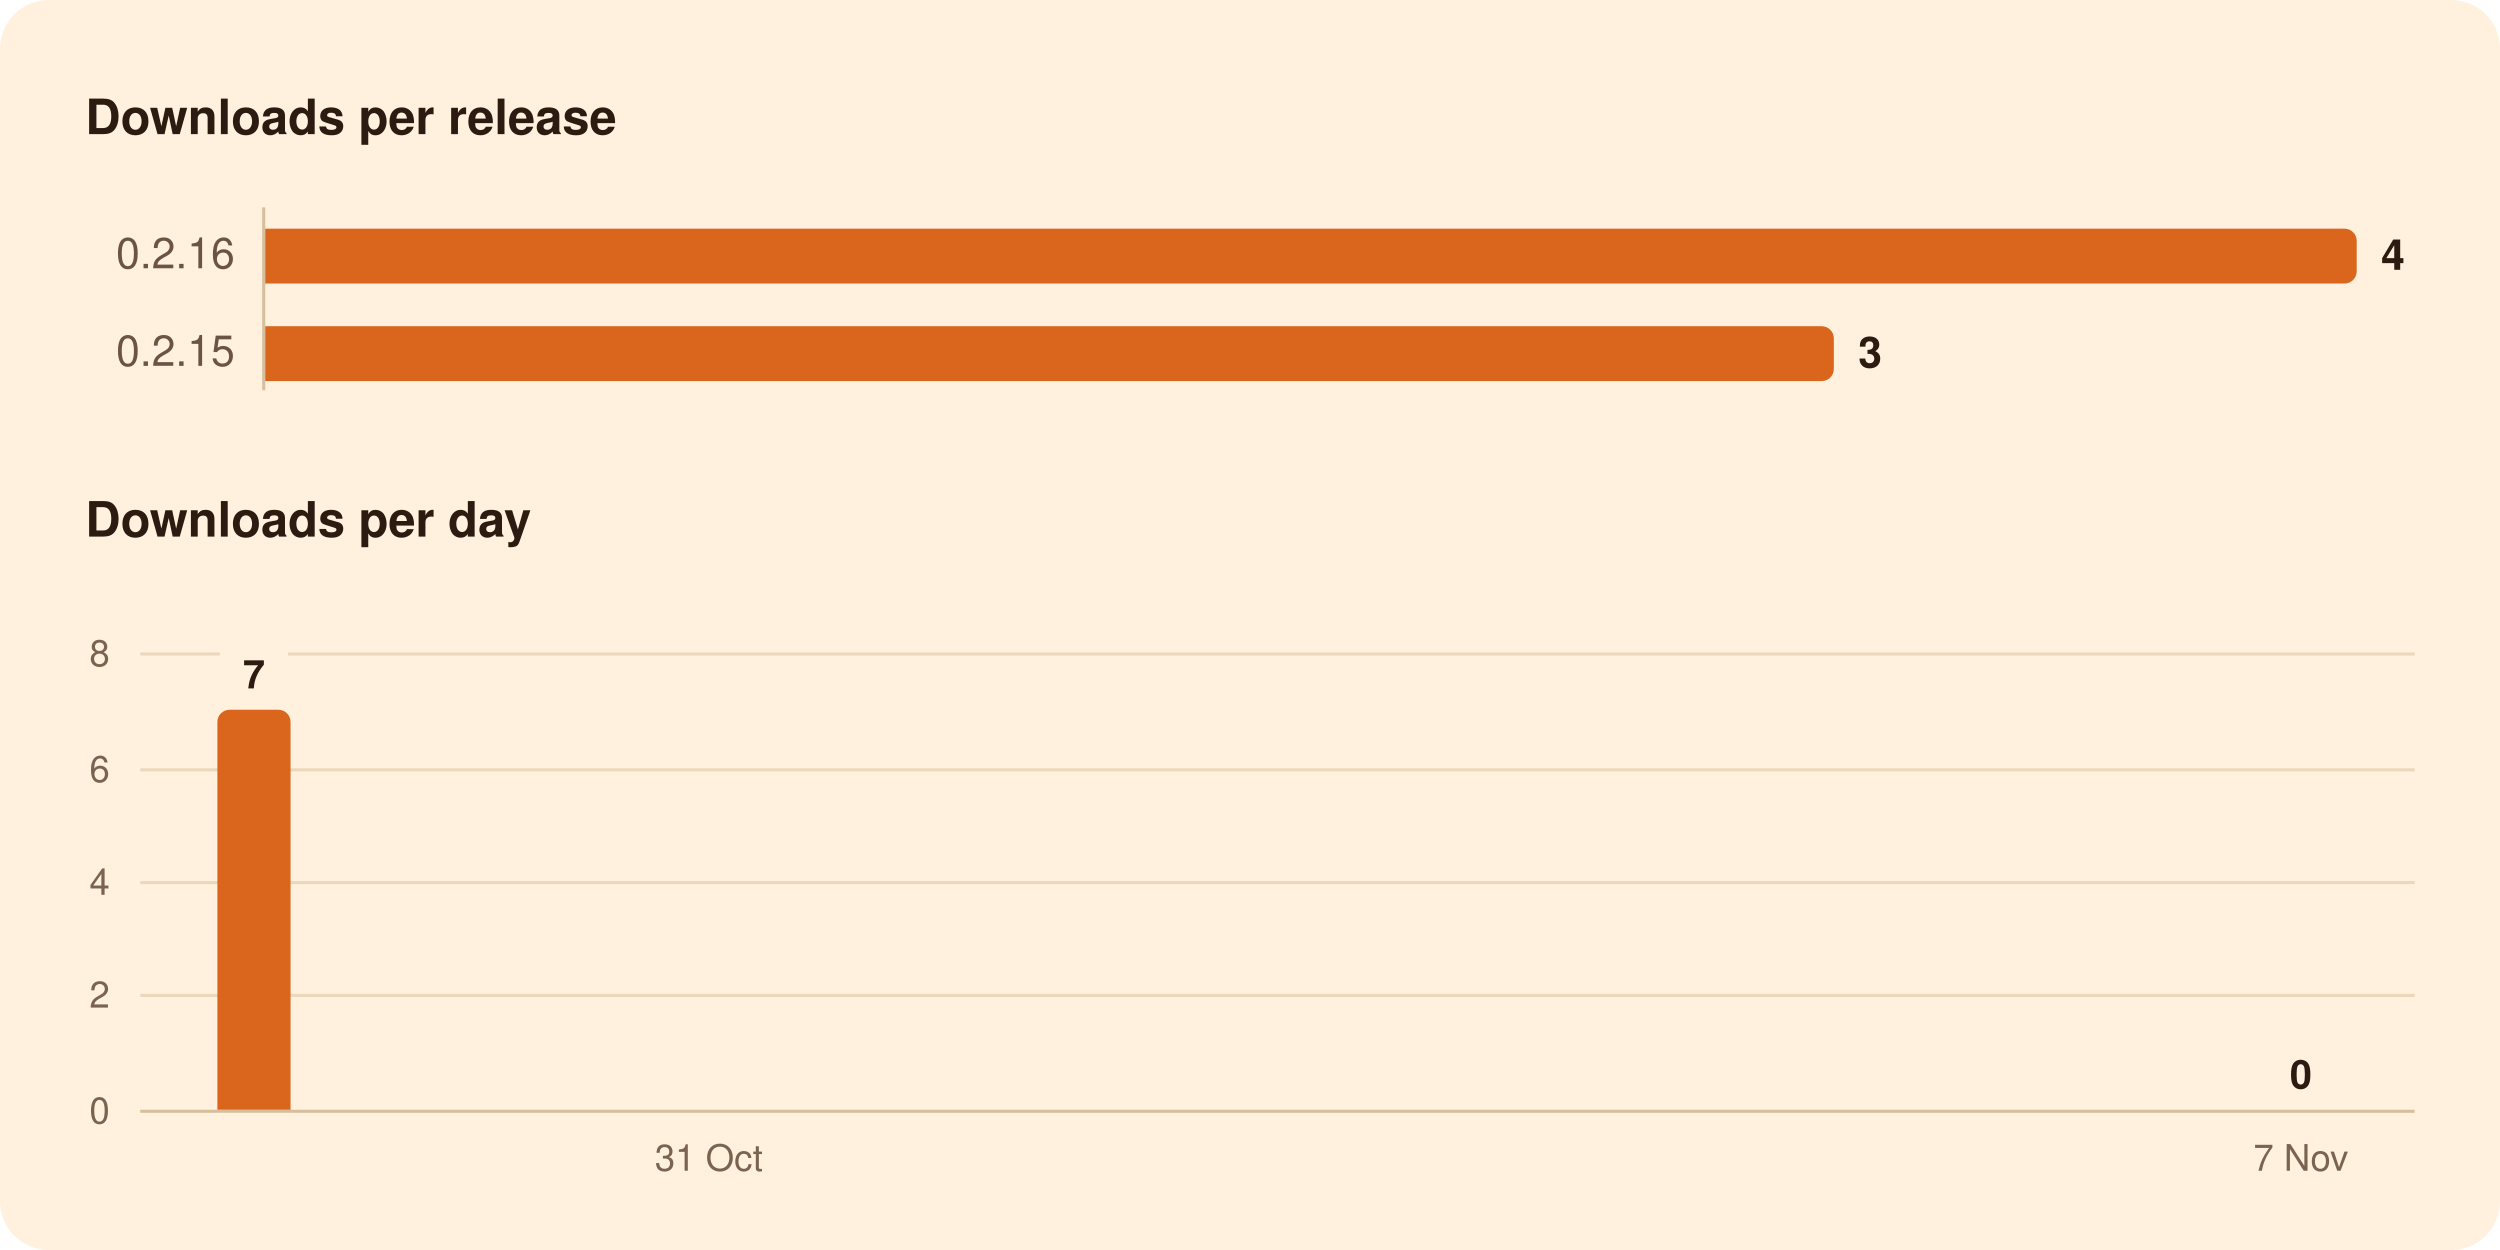
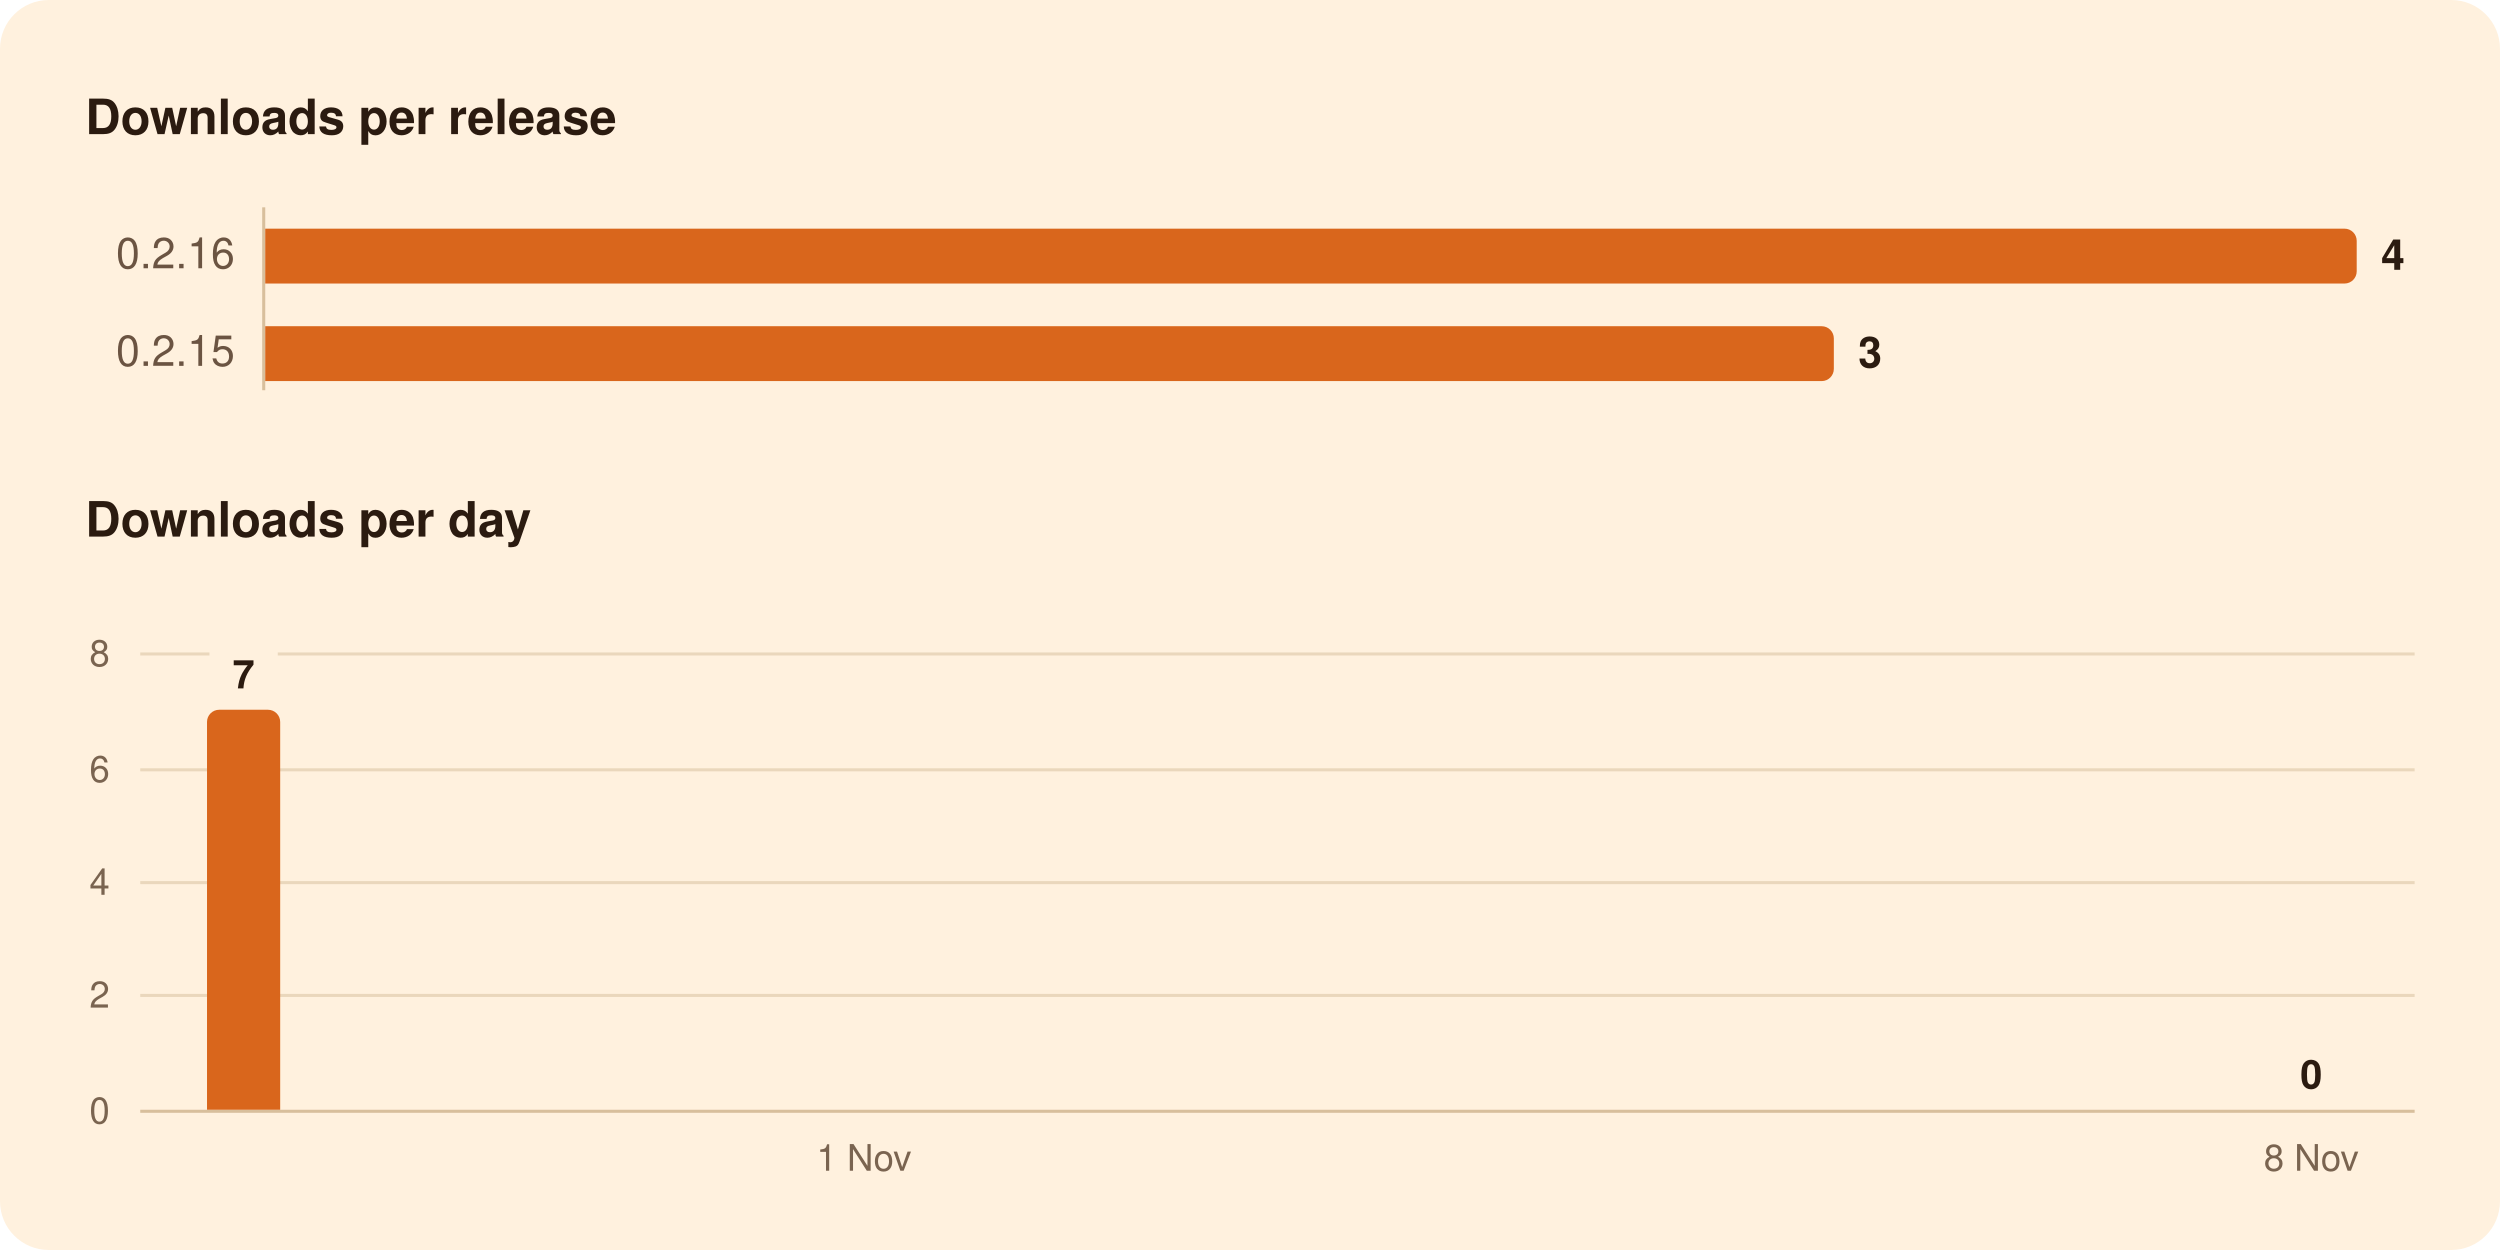
<svg xmlns="http://www.w3.org/2000/svg" width="820" height="410" viewBox="0 0 820 410" role="img" aria-labelledby="title">
  <rect width="820" height="410" rx="16" fill="#FFF1DE" />
  <g font-family="-apple-system, BlinkMacSystemFont, 'Segoe UI', system-ui, Helvetica, Arial, sans-serif">
    <path d="M86.5,68.0L86.5,128.0" stroke="#D8BF9C" stroke-width="1" />
    <path d="M46.0,326.5L792.0,326.5" stroke="#EAD7BC" stroke-width="1" />
    <path d="M46.0,289.5L792.0,289.5" stroke="#EAD7BC" stroke-width="1" />
    <path d="M46.0,252.5L792.0,252.5" stroke="#EAD7BC" stroke-width="1" />
-     <path d="M46.0,214.5L72.1,214.5" stroke="#EAD7BC" stroke-width="1" />
-     <path d="M94.5,214.5L792.0,214.5" stroke="#EAD7BC" stroke-width="1" />
+     <path d="M46.0,214.5L68.7,214.5" stroke="#EAD7BC" stroke-width="1" />
+     <path d="M91.1,214.5L792.0,214.5" stroke="#EAD7BC" stroke-width="1" />
    <path d="M46.0,364.5L792.0,364.5" stroke="#D8BF9C" stroke-width="1" />
    <path d="M87.0,75.0H769.0A4.0,4.0 0 0 1 773.0,79.0V89.0A4.0,4.0 0 0 1 769.0,93.0H87.0Z" fill="#D9661C" />
    <path d="M87.0,107.0H597.5A4.0,4.0 0 0 1 601.5,111.0V121.0A4.0,4.0 0 0 1 597.5,125.0H87.0Z" fill="#D9661C" />
-     <path d="M71.3,364.0V236.8A4.0,4.0 0 0 1 75.3,232.8H91.3A4.0,4.0 0 0 1 95.3,236.8V364.0Z" fill="#D9661C" />
+     <path d="M67.9,364.0V236.8A4.0,4.0 0 0 1 71.9,232.8H87.9A4.0,4.0 0 0 1 91.9,236.8V364.0Z" fill="#D9661C" />
    <text x="28.0" y="44.0" font-size="16" fill="#2B1B10" font-weight="600">Downloads per release</text>
    <text x="77.0" y="88.0" font-size="14" fill="#6B5442" text-anchor="end" style="font-variant-numeric: tabular-nums">0.2.16</text>
    <text x="781.0" y="88.5" font-size="14" fill="#2B1B10" font-weight="600">4</text>
    <text x="77.0" y="120.0" font-size="14" fill="#6B5442" text-anchor="end" style="font-variant-numeric: tabular-nums">0.2.15</text>
    <text x="609.5" y="120.5" font-size="14" fill="#2B1B10" font-weight="600">3</text>
    <text x="28.0" y="176.0" font-size="16" fill="#2B1B10" font-weight="600">Downloads per day</text>
-     <text x="754.7" y="357.0" font-size="13" fill="#2B1B10" font-weight="600" text-anchor="middle">0</text>
-     <text x="83.3" y="225.8" font-size="13" fill="#2B1B10" font-weight="600" text-anchor="middle">7</text>
+     <text x="758.1" y="357.0" font-size="13" fill="#2B1B10" font-weight="600" text-anchor="middle">0</text>
+     <text x="79.9" y="225.8" font-size="13" fill="#2B1B10" font-weight="600" text-anchor="middle">7</text>
    <text x="36.0" y="368.5" font-size="12" fill="#7A6450" text-anchor="end" style="font-variant-numeric: tabular-nums">0</text>
    <text x="36.0" y="330.5" font-size="12" fill="#7A6450" text-anchor="end" style="font-variant-numeric: tabular-nums">2</text>
    <text x="36.0" y="293.5" font-size="12" fill="#7A6450" text-anchor="end" style="font-variant-numeric: tabular-nums">4</text>
    <text x="36.0" y="256.5" font-size="12" fill="#7A6450" text-anchor="end" style="font-variant-numeric: tabular-nums">6</text>
    <text x="36.0" y="218.5" font-size="12" fill="#7A6450" text-anchor="end" style="font-variant-numeric: tabular-nums">8</text>
-     <text x="754.7" y="384.0" font-size="12" fill="#7A6450" text-anchor="middle">7 Nov</text>
-     <text x="232.5" y="384.0" font-size="12" fill="#7A6450" text-anchor="middle">31 Oct</text>
+     <text x="758.1" y="384.0" font-size="12" fill="#7A6450" text-anchor="middle">8 Nov</text>
+     <text x="283.4" y="384.0" font-size="12" fill="#7A6450" text-anchor="middle">1 Nov</text>
  </g>
</svg>
